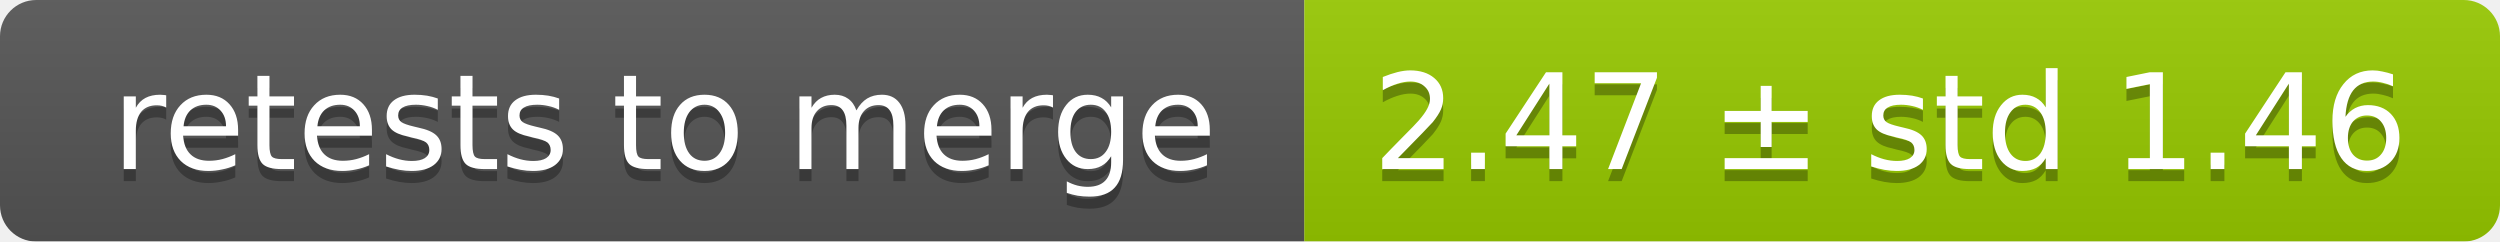
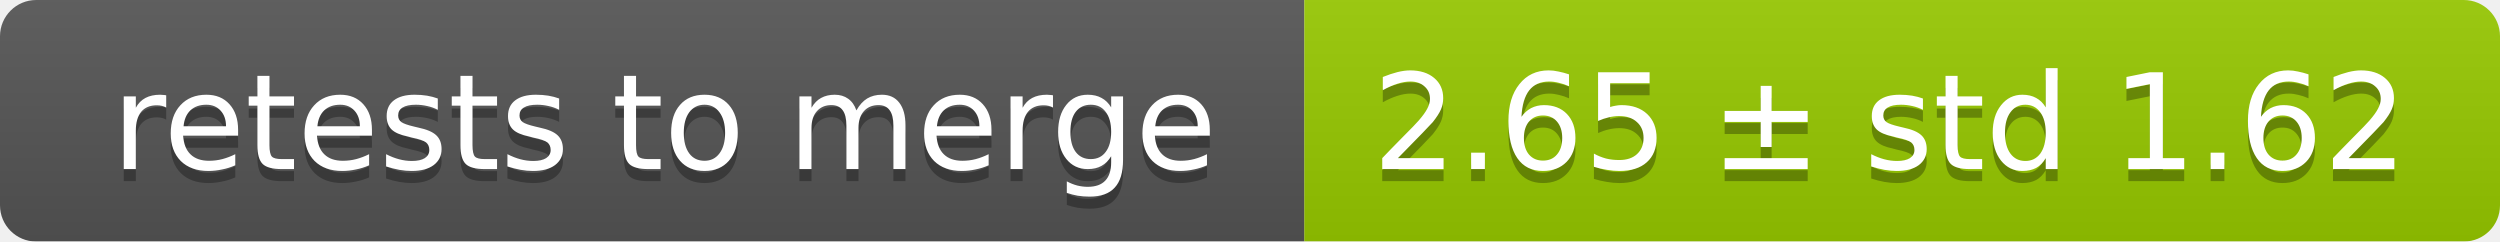
<svg xmlns="http://www.w3.org/2000/svg" width="207" height="20">
  <linearGradient id="smooth" x2="0" y2="100%">
    <stop offset="0" stop-color="#bbb" stop-opacity=".1" />
    <stop offset="1" stop-opacity=".1" />
  </linearGradient>
  <mask id="round">
    <rect width="207" height="20" rx="3" fill="#fff" />
  </mask>
  <g mask="url(#round)">
    <rect width="108" height="20" fill="#555" />
    <rect x="108" width="99" height="20" fill="#97ca00" />
    <rect width="207" height="20" fill="url(#smooth)" />
  </g>
  <g fill="#fff" text-anchor="middle" font-family="DejaVu Sans,Verdana,Geneva,sans-serif" font-size="11">
    <text x="55" y="15" fill="#010101" fill-opacity=".3">retests to merge</text>
    <text x="55" y="14">retests to merge</text>
-     <text x="156.5" y="15" fill="#010101" fill-opacity=".3">2.47 ± std 1.46</text>
-     <text x="156.5" y="14">2.47 ± std 1.46</text>
+     <text x="156.5" y="15" fill="#010101" fill-opacity=".3">2.65 ± std 1.62</text>
+     <text x="156.5" y="14">2.65 ± std 1.62</text>
  </g>
</svg>
